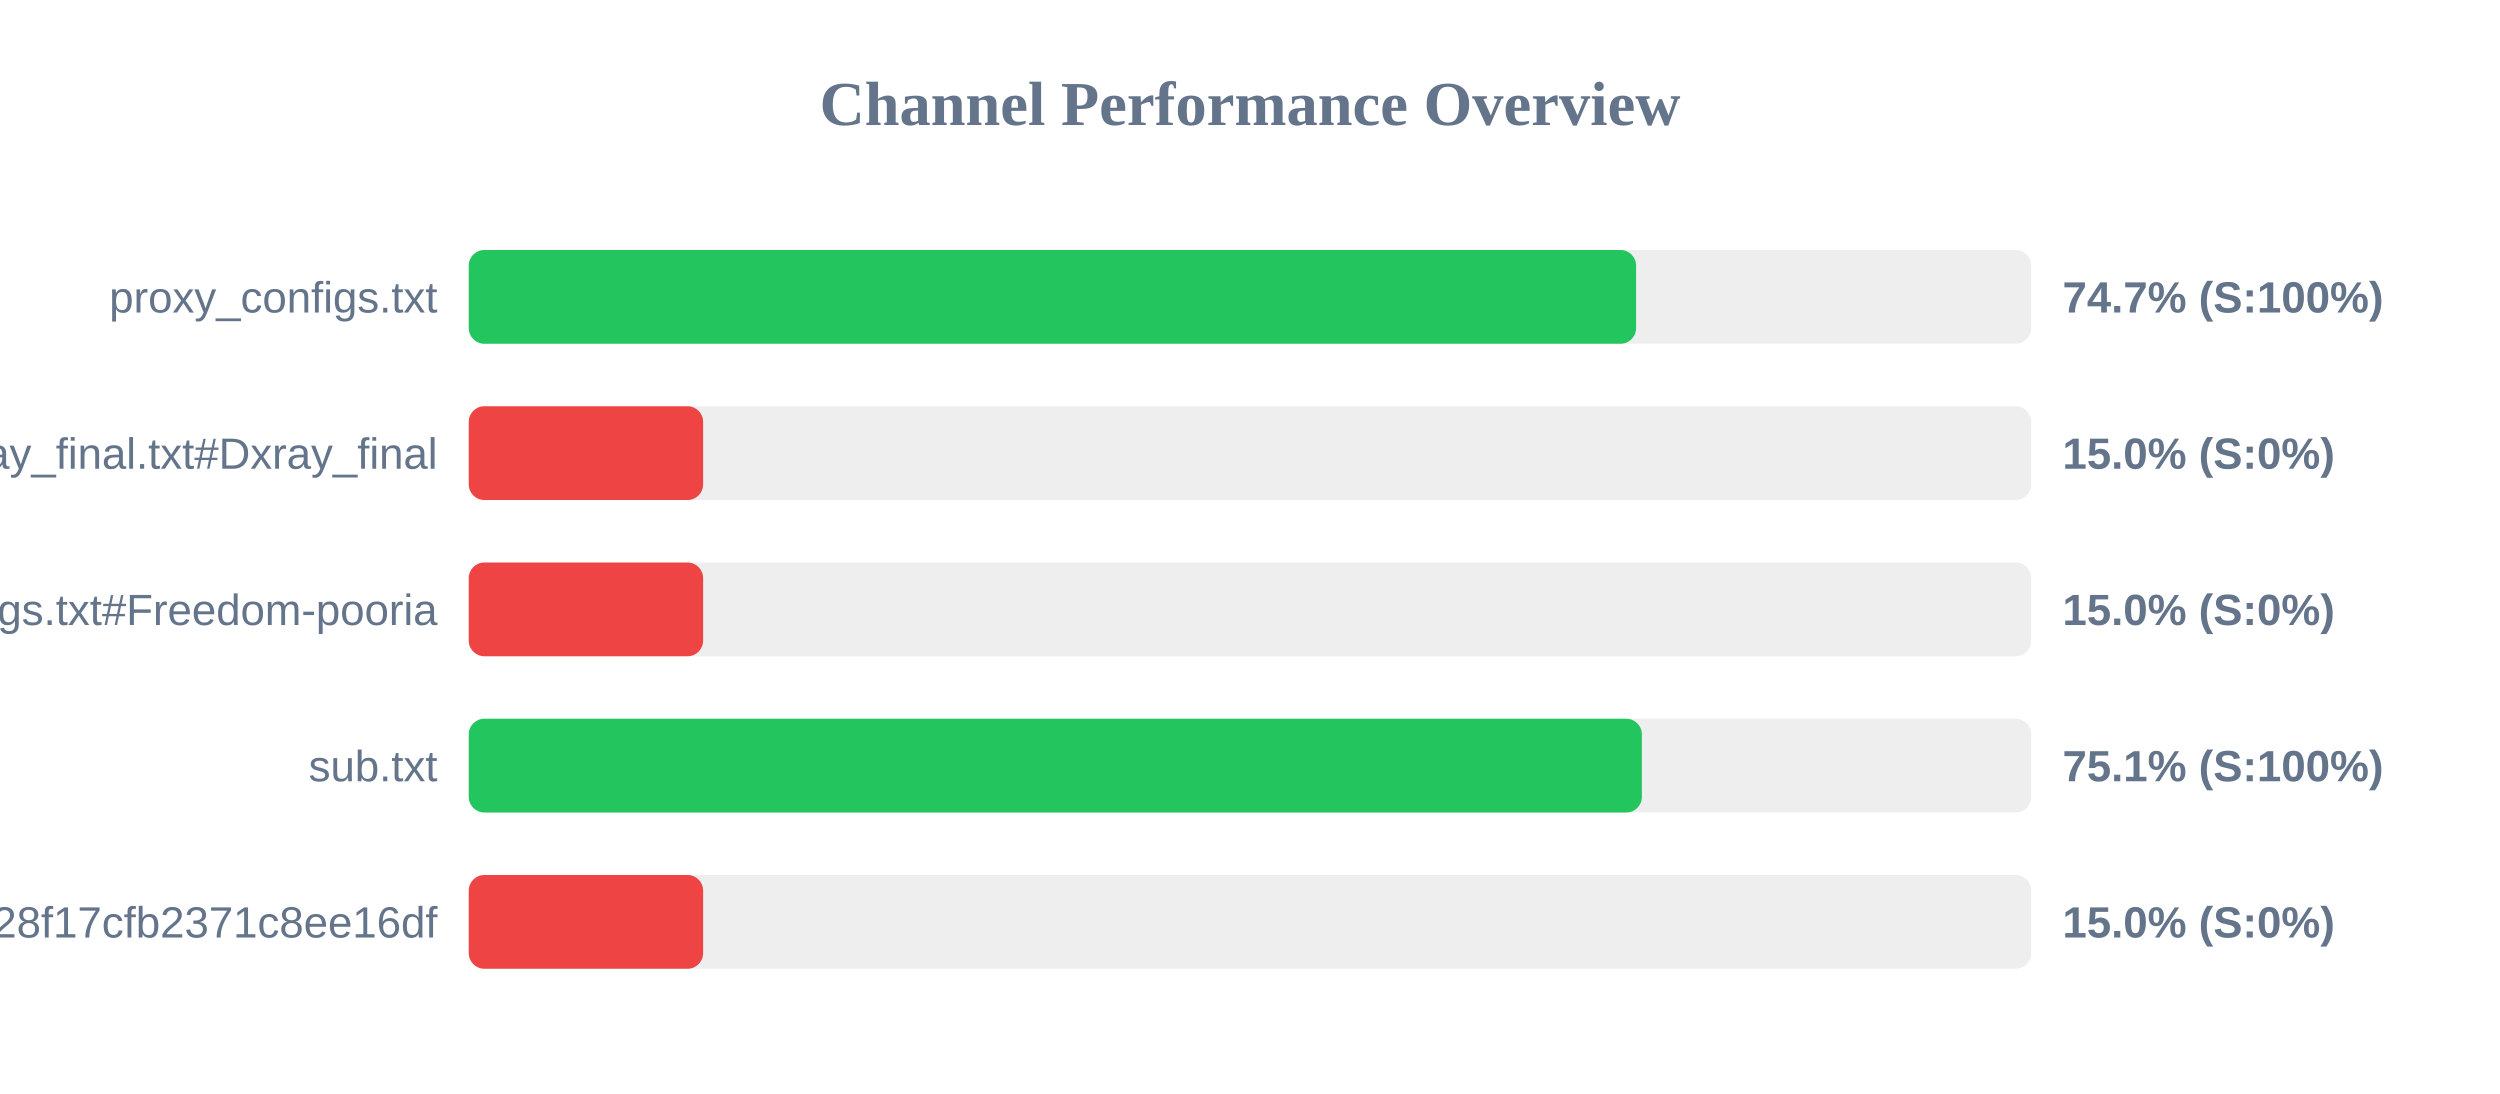
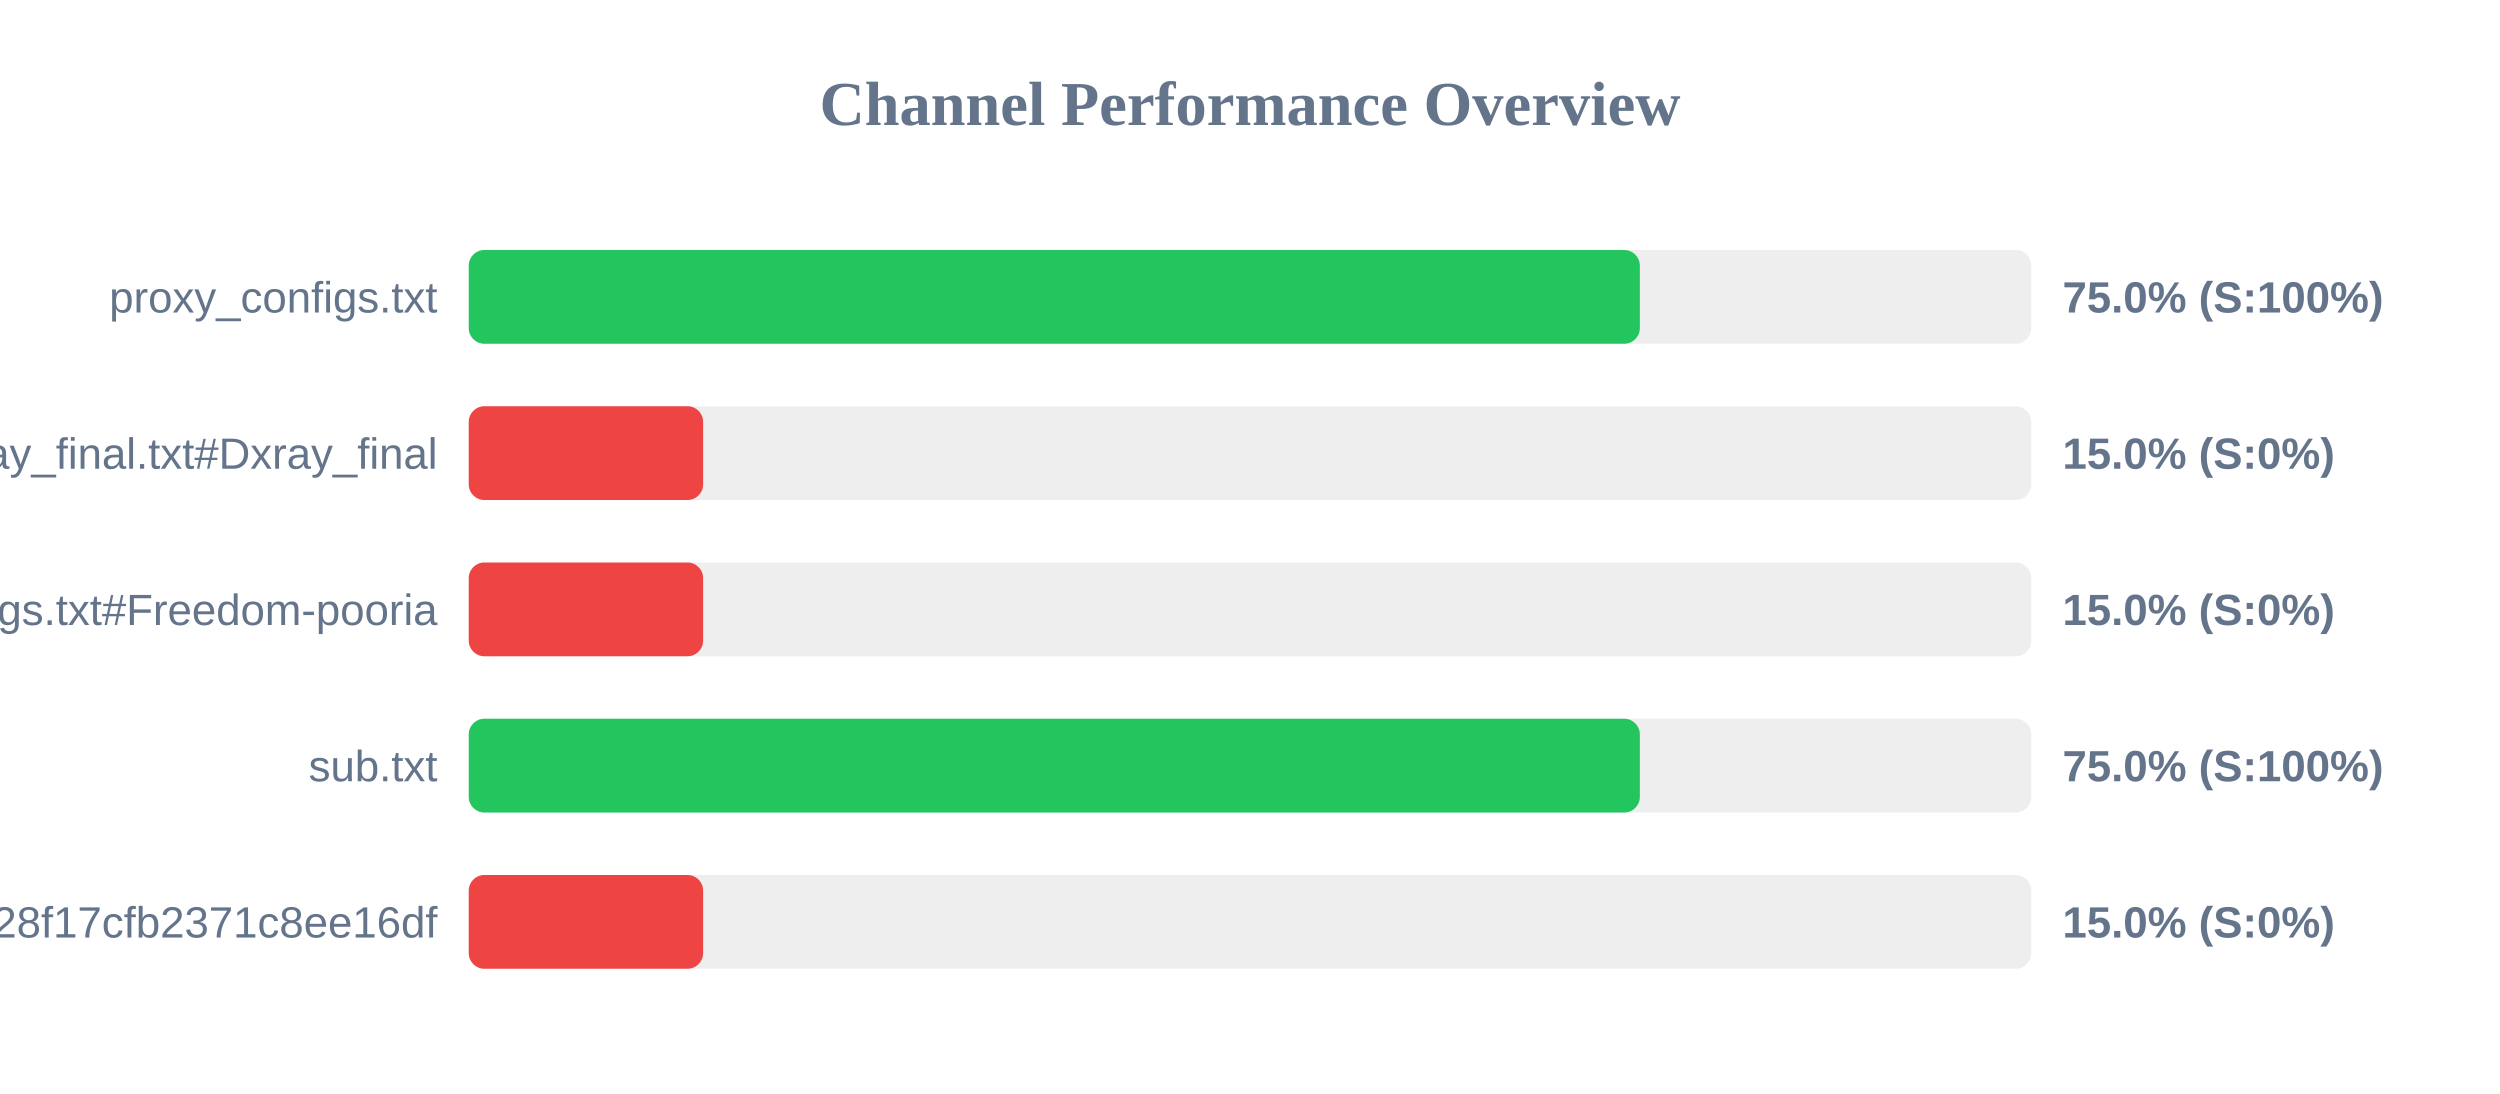
<svg xmlns="http://www.w3.org/2000/svg" width="800" height="350" version="1.1">
  <style>
        .row { font: 14px Arial; fill: #64748b; }
        .score { font: bold 14px Arial; fill: #64748b; }
    </style>
  <text x="400" y="40" text-anchor="middle" font-size="20px" font-weight="bold" fill="#64748b">Channel Performance Overview</text>
  <rect x="150" y="80" width="500" height="30" fill="#eee" rx="5" />
-   <rect x="150" y="80" width="373.55" height="30" fill="#22c55e" rx="5" />
+   <rect x="150" y="80" width="374.75" height="30" fill="#22c55e" rx="5" />
  <text x="140" y="100" text-anchor="end" class="row">proxy_configs.txt</text>
-   <text x="660" y="100" text-anchor="start" class="score">74.7% (S:100%)</text>
+   <text x="660" y="100" text-anchor="start" class="score">75.0% (S:100%)</text>
  <rect x="150" y="130" width="500" height="30" fill="#eee" rx="5" />
  <rect x="150" y="130" width="75.0" height="30" fill="#ef4444" rx="5" />
  <text x="140" y="150" text-anchor="end" class="row">xray_final.txt#Dxray_final</text>
  <text x="660" y="150" text-anchor="start" class="score">15.0% (S:0%)</text>
  <rect x="150" y="180" width="500" height="30" fill="#eee" rx="5" />
  <rect x="150" y="180" width="75.0" height="30" fill="#ef4444" rx="5" />
  <text x="140" y="200" text-anchor="end" class="row">v2ray_configs.txt#Freedom-pooria</text>
  <text x="660" y="200" text-anchor="start" class="score">15.0% (S:0%)</text>
  <rect x="150" y="230" width="500" height="30" fill="#eee" rx="5" />
-   <rect x="150" y="230" width="375.4" height="30" fill="#22c55e" rx="5" />
+   <rect x="150" y="230" width="374.75" height="30" fill="#22c55e" rx="5" />
  <text x="140" y="250" text-anchor="end" class="row">sub.txt</text>
-   <text x="660" y="250" text-anchor="start" class="score">75.1% (S:100%)</text>
+   <text x="660" y="250" text-anchor="start" class="score">75.0% (S:100%)</text>
  <rect x="150" y="280" width="500" height="30" fill="#eee" rx="5" />
  <rect x="150" y="280" width="75.0" height="30" fill="#ef4444" rx="5" />
  <text x="140" y="300" text-anchor="end" class="row">?token=fedfed7b41b828f17cfb2371c8ee16df</text>
  <text x="660" y="300" text-anchor="start" class="score">15.0% (S:0%)</text>
</svg>
